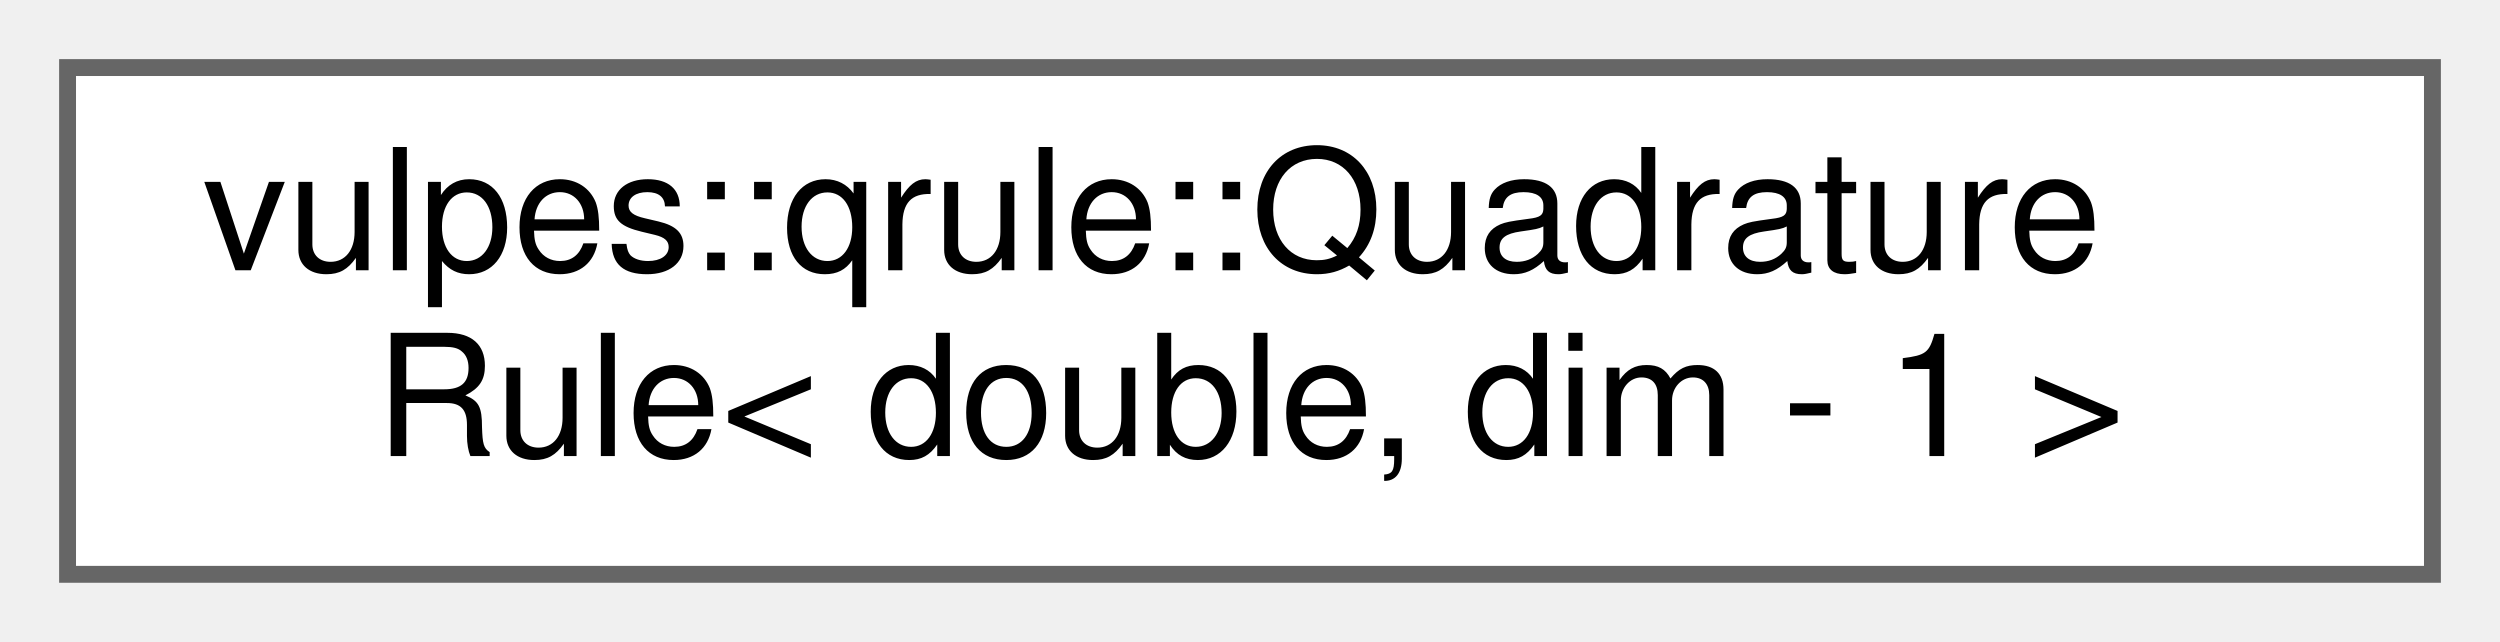
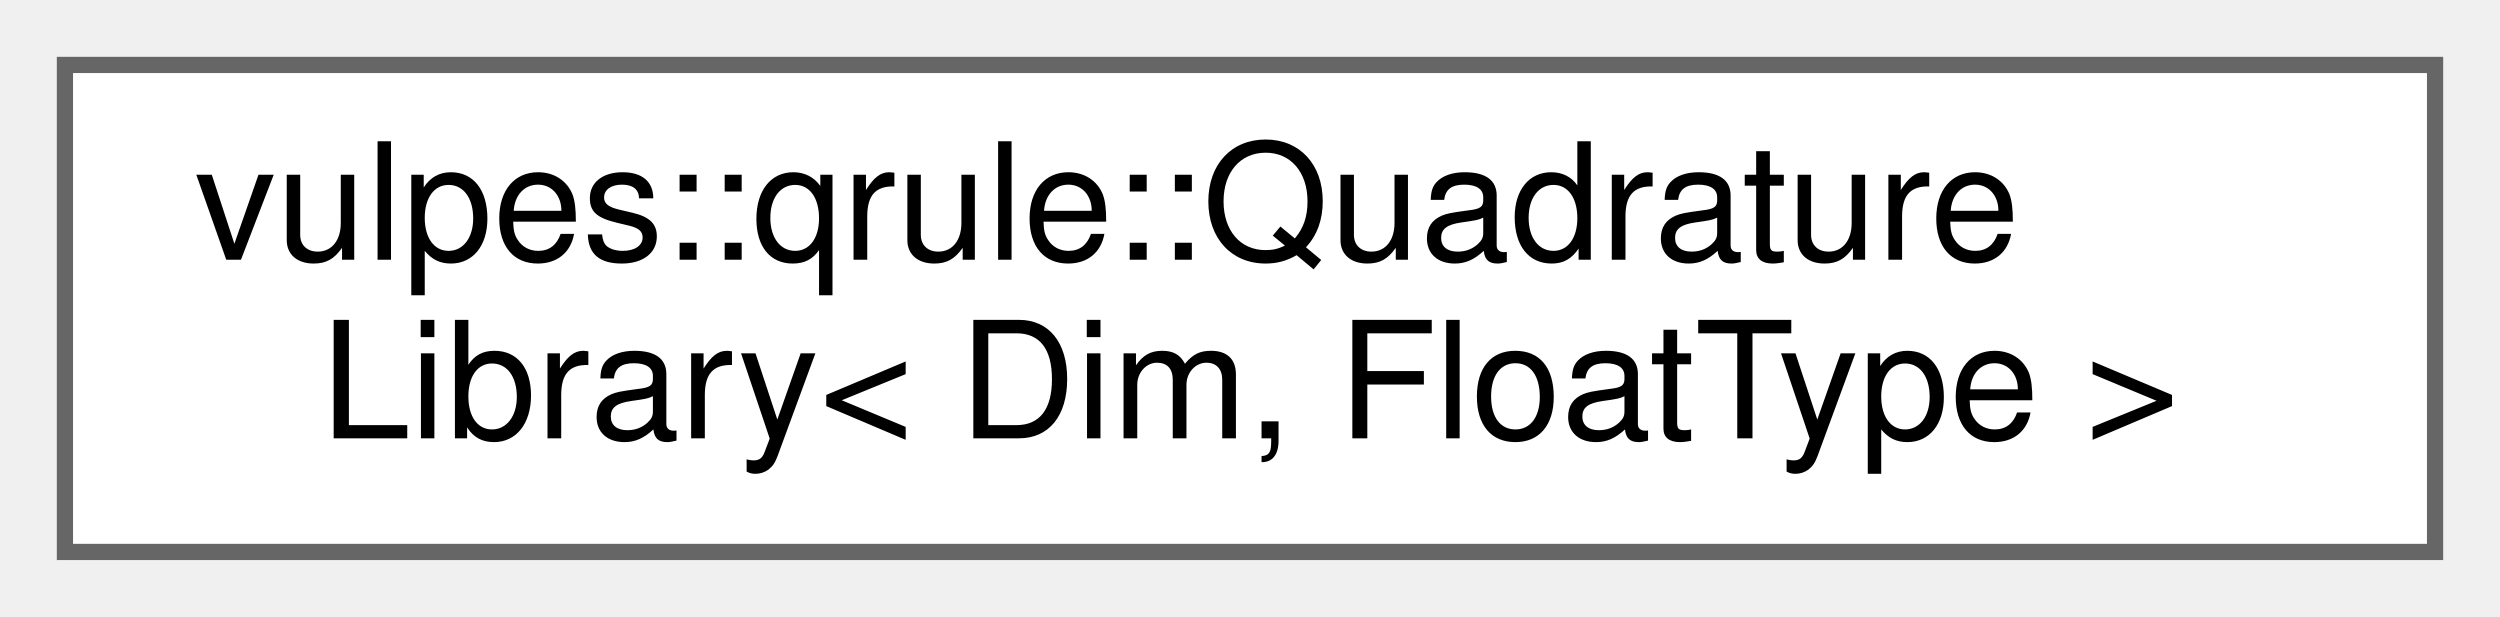
- <svg xmlns="http://www.w3.org/2000/svg" xmlns:xlink="http://www.w3.org/1999/xlink" width="148pt" height="38pt" viewBox="0.00 0.00 148.00 38.00">
+ <svg xmlns="http://www.w3.org/2000/svg" xmlns:xlink="http://www.w3.org/1999/xlink" width="154pt" height="38pt" viewBox="0.00 0.00 154.00 38.00">
  <g id="graph0" class="graph" transform="scale(1 1) rotate(0) translate(4 34)">
    <g id="Node000000" class="node">
      <g id="a_Node000000">
-         <a xlink:href="structvulpes_1_1qrule_1_1QuadratureRule.html" target="_top" xlink:title=" ">
-           <polygon fill="white" stroke="#666666" points="140,-30 0,-30 0,0 140,0 140,-30" />
+         <a xlink:href="classvulpes_1_1qrule_1_1QuadratureLibrary.html" target="_top" xlink:title="A library for managing and generating quadrature rules for numerical integration.">
+           <polygon fill="white" stroke="#666666" points="146,-30 0,-30 0,0 146,0 146,-30" />
          <text text-anchor="start" x="8" y="-18" font-family="Helvetica,sans-Serif" font-size="10.00">vulpes::qrule::Quadrature</text>
-           <text text-anchor="middle" x="70" y="-7" font-family="Helvetica,sans-Serif" font-size="10.00">Rule&lt; double, dim - 1 &gt;</text>
+           <text text-anchor="middle" x="73" y="-7" font-family="Helvetica,sans-Serif" font-size="10.00">Library&lt; Dim, FloatType &gt;</text>
        </a>
      </g>
    </g>
  </g>
</svg>
